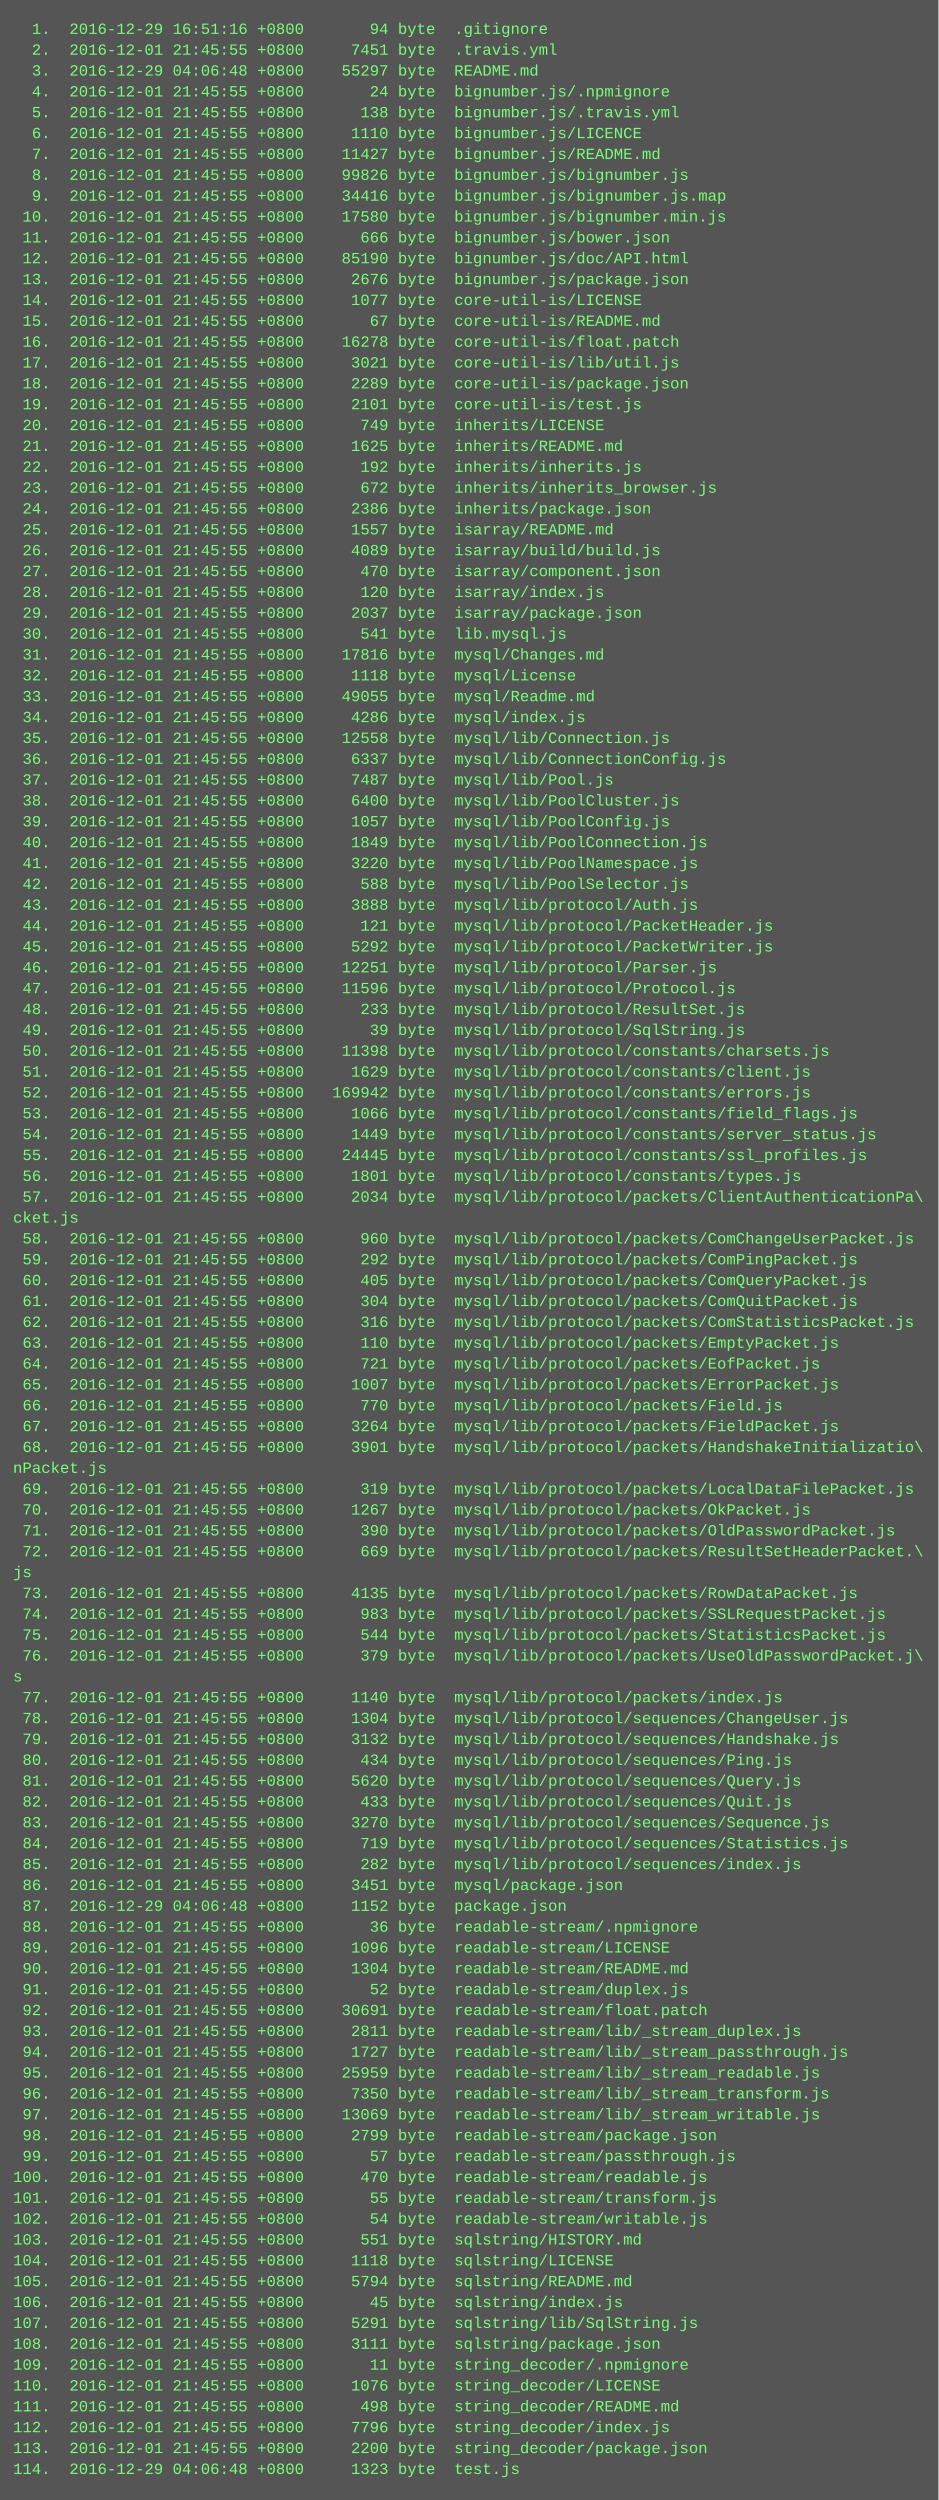
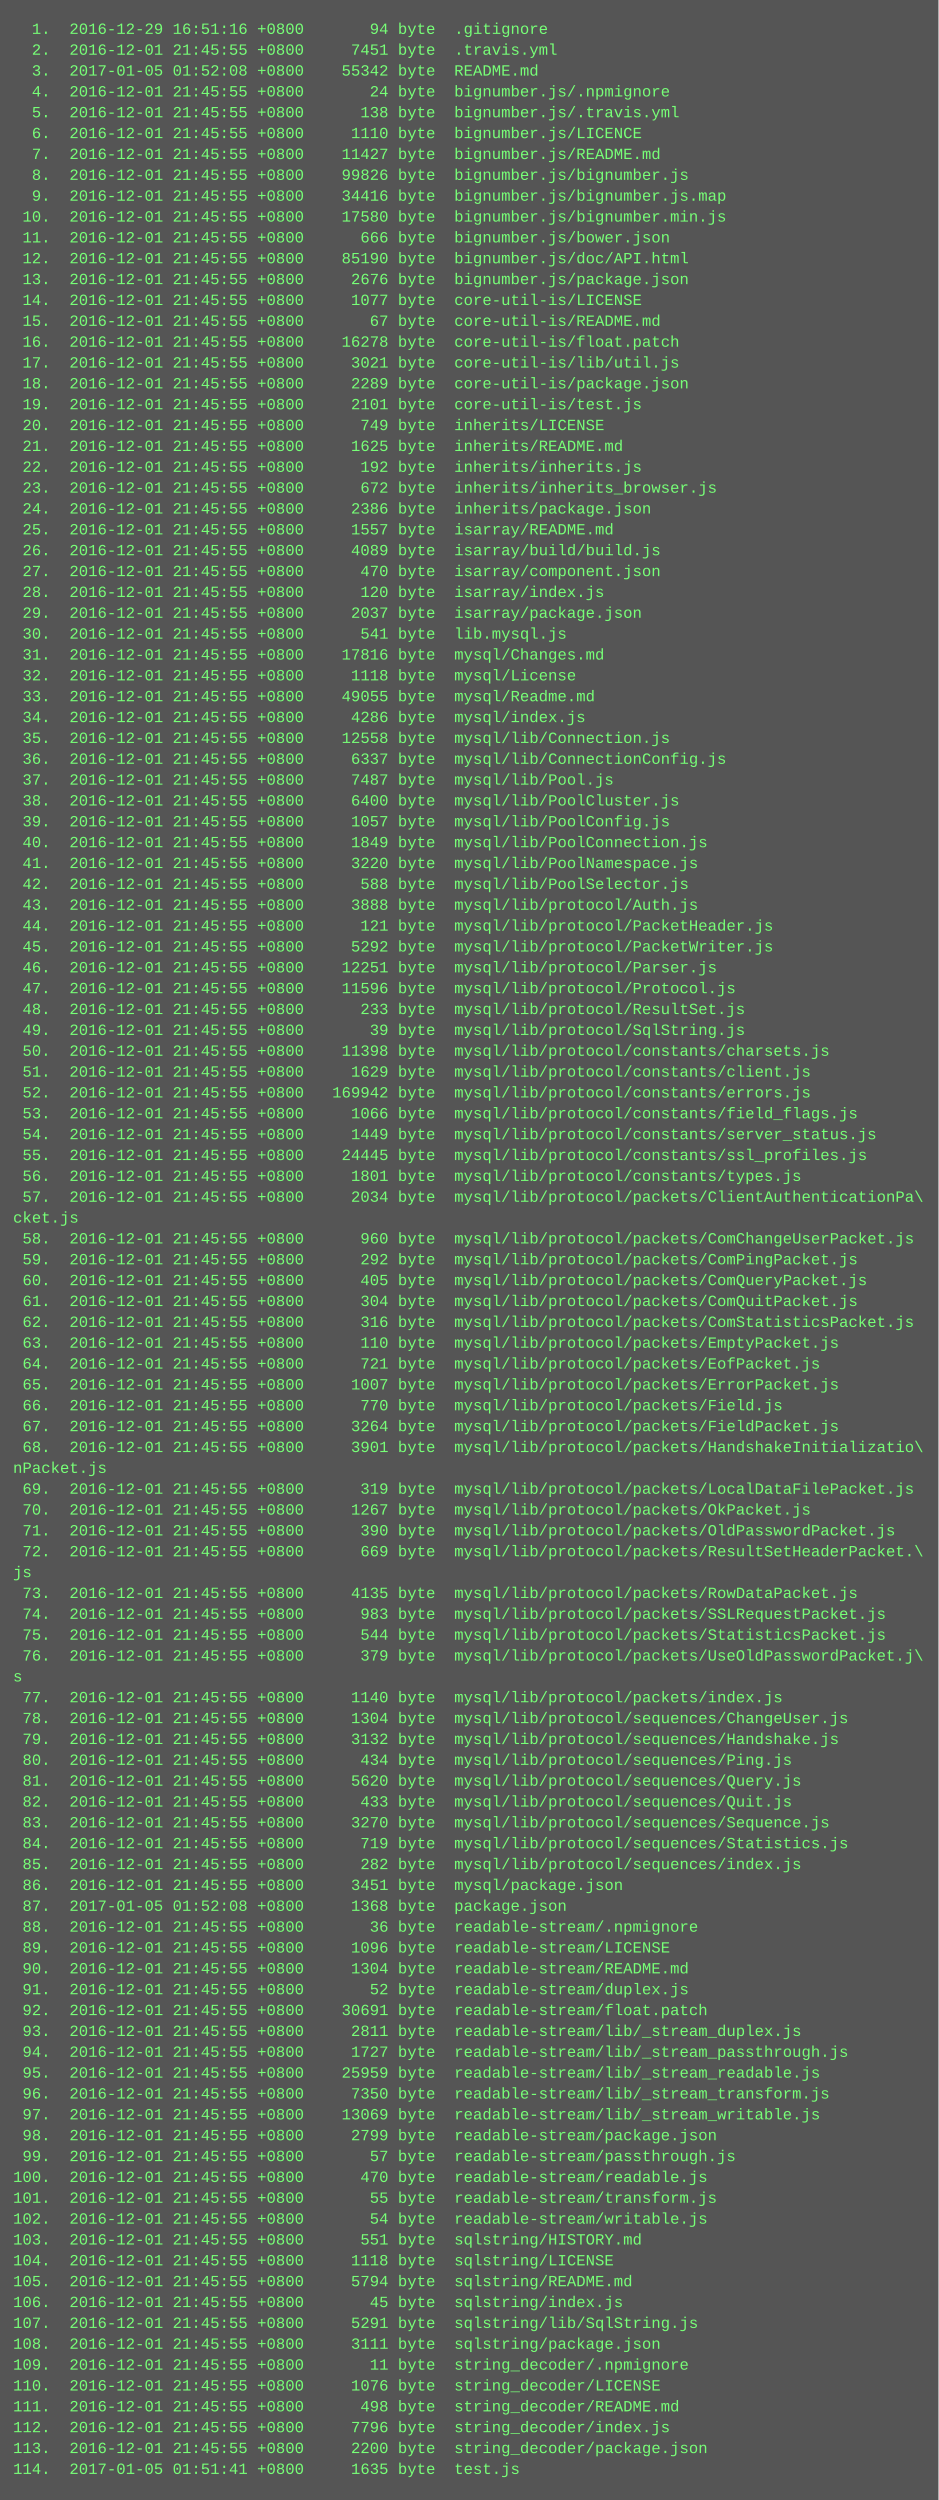
<svg xmlns="http://www.w3.org/2000/svg" height="1918" width="720">
  <rect height="1918" fill="#555" width="720" />
  <text fill="#7f7" font-family="Courier New" font-size="12" xml:space="preserve">
    <tspan x="10" y="26">  1.  2016-12-29 16:51:16 +0800       94 byte  .gitignore</tspan>
    <tspan x="10" y="42">  2.  2016-12-01 21:45:55 +0800     7451 byte  .travis.yml</tspan>
-     <tspan x="10" y="58">  3.  2016-12-29 04:06:48 +0800    55297 byte  README.md</tspan>
+     <tspan x="10" y="58">  3.  2017-01-05 01:52:08 +0800    55342 byte  README.md</tspan>
    <tspan x="10" y="74">  4.  2016-12-01 21:45:55 +0800       24 byte  bignumber.js/.npmignore</tspan>
    <tspan x="10" y="90">  5.  2016-12-01 21:45:55 +0800      138 byte  bignumber.js/.travis.yml</tspan>
    <tspan x="10" y="106">  6.  2016-12-01 21:45:55 +0800     1110 byte  bignumber.js/LICENCE</tspan>
    <tspan x="10" y="122">  7.  2016-12-01 21:45:55 +0800    11427 byte  bignumber.js/README.md</tspan>
    <tspan x="10" y="138">  8.  2016-12-01 21:45:55 +0800    99826 byte  bignumber.js/bignumber.js</tspan>
    <tspan x="10" y="154">  9.  2016-12-01 21:45:55 +0800    34416 byte  bignumber.js/bignumber.js.map</tspan>
    <tspan x="10" y="170"> 10.  2016-12-01 21:45:55 +0800    17580 byte  bignumber.js/bignumber.min.js</tspan>
    <tspan x="10" y="186"> 11.  2016-12-01 21:45:55 +0800      666 byte  bignumber.js/bower.json</tspan>
    <tspan x="10" y="202"> 12.  2016-12-01 21:45:55 +0800    85190 byte  bignumber.js/doc/API.html</tspan>
    <tspan x="10" y="218"> 13.  2016-12-01 21:45:55 +0800     2676 byte  bignumber.js/package.json</tspan>
    <tspan x="10" y="234"> 14.  2016-12-01 21:45:55 +0800     1077 byte  core-util-is/LICENSE</tspan>
    <tspan x="10" y="250"> 15.  2016-12-01 21:45:55 +0800       67 byte  core-util-is/README.md</tspan>
    <tspan x="10" y="266"> 16.  2016-12-01 21:45:55 +0800    16278 byte  core-util-is/float.patch</tspan>
    <tspan x="10" y="282"> 17.  2016-12-01 21:45:55 +0800     3021 byte  core-util-is/lib/util.js</tspan>
    <tspan x="10" y="298"> 18.  2016-12-01 21:45:55 +0800     2289 byte  core-util-is/package.json</tspan>
    <tspan x="10" y="314"> 19.  2016-12-01 21:45:55 +0800     2101 byte  core-util-is/test.js</tspan>
    <tspan x="10" y="330"> 20.  2016-12-01 21:45:55 +0800      749 byte  inherits/LICENSE</tspan>
    <tspan x="10" y="346"> 21.  2016-12-01 21:45:55 +0800     1625 byte  inherits/README.md</tspan>
    <tspan x="10" y="362"> 22.  2016-12-01 21:45:55 +0800      192 byte  inherits/inherits.js</tspan>
    <tspan x="10" y="378"> 23.  2016-12-01 21:45:55 +0800      672 byte  inherits/inherits_browser.js</tspan>
    <tspan x="10" y="394"> 24.  2016-12-01 21:45:55 +0800     2386 byte  inherits/package.json</tspan>
    <tspan x="10" y="410"> 25.  2016-12-01 21:45:55 +0800     1557 byte  isarray/README.md</tspan>
    <tspan x="10" y="426"> 26.  2016-12-01 21:45:55 +0800     4089 byte  isarray/build/build.js</tspan>
    <tspan x="10" y="442"> 27.  2016-12-01 21:45:55 +0800      470 byte  isarray/component.json</tspan>
    <tspan x="10" y="458"> 28.  2016-12-01 21:45:55 +0800      120 byte  isarray/index.js</tspan>
    <tspan x="10" y="474"> 29.  2016-12-01 21:45:55 +0800     2037 byte  isarray/package.json</tspan>
    <tspan x="10" y="490"> 30.  2016-12-01 21:45:55 +0800      541 byte  lib.mysql.js</tspan>
    <tspan x="10" y="506"> 31.  2016-12-01 21:45:55 +0800    17816 byte  mysql/Changes.md</tspan>
    <tspan x="10" y="522"> 32.  2016-12-01 21:45:55 +0800     1118 byte  mysql/License</tspan>
    <tspan x="10" y="538"> 33.  2016-12-01 21:45:55 +0800    49055 byte  mysql/Readme.md</tspan>
    <tspan x="10" y="554"> 34.  2016-12-01 21:45:55 +0800     4286 byte  mysql/index.js</tspan>
    <tspan x="10" y="570"> 35.  2016-12-01 21:45:55 +0800    12558 byte  mysql/lib/Connection.js</tspan>
    <tspan x="10" y="586"> 36.  2016-12-01 21:45:55 +0800     6337 byte  mysql/lib/ConnectionConfig.js</tspan>
    <tspan x="10" y="602"> 37.  2016-12-01 21:45:55 +0800     7487 byte  mysql/lib/Pool.js</tspan>
    <tspan x="10" y="618"> 38.  2016-12-01 21:45:55 +0800     6400 byte  mysql/lib/PoolCluster.js</tspan>
    <tspan x="10" y="634"> 39.  2016-12-01 21:45:55 +0800     1057 byte  mysql/lib/PoolConfig.js</tspan>
    <tspan x="10" y="650"> 40.  2016-12-01 21:45:55 +0800     1849 byte  mysql/lib/PoolConnection.js</tspan>
    <tspan x="10" y="666"> 41.  2016-12-01 21:45:55 +0800     3220 byte  mysql/lib/PoolNamespace.js</tspan>
    <tspan x="10" y="682"> 42.  2016-12-01 21:45:55 +0800      588 byte  mysql/lib/PoolSelector.js</tspan>
    <tspan x="10" y="698"> 43.  2016-12-01 21:45:55 +0800     3888 byte  mysql/lib/protocol/Auth.js</tspan>
    <tspan x="10" y="714"> 44.  2016-12-01 21:45:55 +0800      121 byte  mysql/lib/protocol/PacketHeader.js</tspan>
    <tspan x="10" y="730"> 45.  2016-12-01 21:45:55 +0800     5292 byte  mysql/lib/protocol/PacketWriter.js</tspan>
    <tspan x="10" y="746"> 46.  2016-12-01 21:45:55 +0800    12251 byte  mysql/lib/protocol/Parser.js</tspan>
    <tspan x="10" y="762"> 47.  2016-12-01 21:45:55 +0800    11596 byte  mysql/lib/protocol/Protocol.js</tspan>
    <tspan x="10" y="778"> 48.  2016-12-01 21:45:55 +0800      233 byte  mysql/lib/protocol/ResultSet.js</tspan>
    <tspan x="10" y="794"> 49.  2016-12-01 21:45:55 +0800       39 byte  mysql/lib/protocol/SqlString.js</tspan>
    <tspan x="10" y="810"> 50.  2016-12-01 21:45:55 +0800    11398 byte  mysql/lib/protocol/constants/charsets.js</tspan>
    <tspan x="10" y="826"> 51.  2016-12-01 21:45:55 +0800     1629 byte  mysql/lib/protocol/constants/client.js</tspan>
    <tspan x="10" y="842"> 52.  2016-12-01 21:45:55 +0800   169942 byte  mysql/lib/protocol/constants/errors.js</tspan>
    <tspan x="10" y="858"> 53.  2016-12-01 21:45:55 +0800     1066 byte  mysql/lib/protocol/constants/field_flags.js</tspan>
    <tspan x="10" y="874"> 54.  2016-12-01 21:45:55 +0800     1449 byte  mysql/lib/protocol/constants/server_status.js</tspan>
    <tspan x="10" y="890"> 55.  2016-12-01 21:45:55 +0800    24445 byte  mysql/lib/protocol/constants/ssl_profiles.js</tspan>
    <tspan x="10" y="906"> 56.  2016-12-01 21:45:55 +0800     1801 byte  mysql/lib/protocol/constants/types.js</tspan>
    <tspan x="10" y="922"> 57.  2016-12-01 21:45:55 +0800     2034 byte  mysql/lib/protocol/packets/ClientAuthenticationPa\</tspan>
    <tspan x="10" y="938">cket.js</tspan>
    <tspan x="10" y="954"> 58.  2016-12-01 21:45:55 +0800      960 byte  mysql/lib/protocol/packets/ComChangeUserPacket.js</tspan>
    <tspan x="10" y="970"> 59.  2016-12-01 21:45:55 +0800      292 byte  mysql/lib/protocol/packets/ComPingPacket.js</tspan>
    <tspan x="10" y="986"> 60.  2016-12-01 21:45:55 +0800      405 byte  mysql/lib/protocol/packets/ComQueryPacket.js</tspan>
    <tspan x="10" y="1002"> 61.  2016-12-01 21:45:55 +0800      304 byte  mysql/lib/protocol/packets/ComQuitPacket.js</tspan>
    <tspan x="10" y="1018"> 62.  2016-12-01 21:45:55 +0800      316 byte  mysql/lib/protocol/packets/ComStatisticsPacket.js</tspan>
    <tspan x="10" y="1034"> 63.  2016-12-01 21:45:55 +0800      110 byte  mysql/lib/protocol/packets/EmptyPacket.js</tspan>
    <tspan x="10" y="1050"> 64.  2016-12-01 21:45:55 +0800      721 byte  mysql/lib/protocol/packets/EofPacket.js</tspan>
    <tspan x="10" y="1066"> 65.  2016-12-01 21:45:55 +0800     1007 byte  mysql/lib/protocol/packets/ErrorPacket.js</tspan>
    <tspan x="10" y="1082"> 66.  2016-12-01 21:45:55 +0800      770 byte  mysql/lib/protocol/packets/Field.js</tspan>
    <tspan x="10" y="1098"> 67.  2016-12-01 21:45:55 +0800     3264 byte  mysql/lib/protocol/packets/FieldPacket.js</tspan>
    <tspan x="10" y="1114"> 68.  2016-12-01 21:45:55 +0800     3901 byte  mysql/lib/protocol/packets/HandshakeInitializatio\</tspan>
    <tspan x="10" y="1130">nPacket.js</tspan>
    <tspan x="10" y="1146"> 69.  2016-12-01 21:45:55 +0800      319 byte  mysql/lib/protocol/packets/LocalDataFilePacket.js</tspan>
    <tspan x="10" y="1162"> 70.  2016-12-01 21:45:55 +0800     1267 byte  mysql/lib/protocol/packets/OkPacket.js</tspan>
    <tspan x="10" y="1178"> 71.  2016-12-01 21:45:55 +0800      390 byte  mysql/lib/protocol/packets/OldPasswordPacket.js</tspan>
    <tspan x="10" y="1194"> 72.  2016-12-01 21:45:55 +0800      669 byte  mysql/lib/protocol/packets/ResultSetHeaderPacket.\</tspan>
    <tspan x="10" y="1210">js</tspan>
    <tspan x="10" y="1226"> 73.  2016-12-01 21:45:55 +0800     4135 byte  mysql/lib/protocol/packets/RowDataPacket.js</tspan>
    <tspan x="10" y="1242"> 74.  2016-12-01 21:45:55 +0800      983 byte  mysql/lib/protocol/packets/SSLRequestPacket.js</tspan>
    <tspan x="10" y="1258"> 75.  2016-12-01 21:45:55 +0800      544 byte  mysql/lib/protocol/packets/StatisticsPacket.js</tspan>
    <tspan x="10" y="1274"> 76.  2016-12-01 21:45:55 +0800      379 byte  mysql/lib/protocol/packets/UseOldPasswordPacket.j\</tspan>
    <tspan x="10" y="1290">s</tspan>
    <tspan x="10" y="1306"> 77.  2016-12-01 21:45:55 +0800     1140 byte  mysql/lib/protocol/packets/index.js</tspan>
    <tspan x="10" y="1322"> 78.  2016-12-01 21:45:55 +0800     1304 byte  mysql/lib/protocol/sequences/ChangeUser.js</tspan>
    <tspan x="10" y="1338"> 79.  2016-12-01 21:45:55 +0800     3132 byte  mysql/lib/protocol/sequences/Handshake.js</tspan>
    <tspan x="10" y="1354"> 80.  2016-12-01 21:45:55 +0800      434 byte  mysql/lib/protocol/sequences/Ping.js</tspan>
    <tspan x="10" y="1370"> 81.  2016-12-01 21:45:55 +0800     5620 byte  mysql/lib/protocol/sequences/Query.js</tspan>
    <tspan x="10" y="1386"> 82.  2016-12-01 21:45:55 +0800      433 byte  mysql/lib/protocol/sequences/Quit.js</tspan>
    <tspan x="10" y="1402"> 83.  2016-12-01 21:45:55 +0800     3270 byte  mysql/lib/protocol/sequences/Sequence.js</tspan>
    <tspan x="10" y="1418"> 84.  2016-12-01 21:45:55 +0800      719 byte  mysql/lib/protocol/sequences/Statistics.js</tspan>
    <tspan x="10" y="1434"> 85.  2016-12-01 21:45:55 +0800      282 byte  mysql/lib/protocol/sequences/index.js</tspan>
    <tspan x="10" y="1450"> 86.  2016-12-01 21:45:55 +0800     3451 byte  mysql/package.json</tspan>
-     <tspan x="10" y="1466"> 87.  2016-12-29 04:06:48 +0800     1152 byte  package.json</tspan>
+     <tspan x="10" y="1466"> 87.  2017-01-05 01:52:08 +0800     1368 byte  package.json</tspan>
    <tspan x="10" y="1482"> 88.  2016-12-01 21:45:55 +0800       36 byte  readable-stream/.npmignore</tspan>
    <tspan x="10" y="1498"> 89.  2016-12-01 21:45:55 +0800     1096 byte  readable-stream/LICENSE</tspan>
    <tspan x="10" y="1514"> 90.  2016-12-01 21:45:55 +0800     1304 byte  readable-stream/README.md</tspan>
    <tspan x="10" y="1530"> 91.  2016-12-01 21:45:55 +0800       52 byte  readable-stream/duplex.js</tspan>
    <tspan x="10" y="1546"> 92.  2016-12-01 21:45:55 +0800    30691 byte  readable-stream/float.patch</tspan>
    <tspan x="10" y="1562"> 93.  2016-12-01 21:45:55 +0800     2811 byte  readable-stream/lib/_stream_duplex.js</tspan>
    <tspan x="10" y="1578"> 94.  2016-12-01 21:45:55 +0800     1727 byte  readable-stream/lib/_stream_passthrough.js</tspan>
    <tspan x="10" y="1594"> 95.  2016-12-01 21:45:55 +0800    25959 byte  readable-stream/lib/_stream_readable.js</tspan>
    <tspan x="10" y="1610"> 96.  2016-12-01 21:45:55 +0800     7350 byte  readable-stream/lib/_stream_transform.js</tspan>
    <tspan x="10" y="1626"> 97.  2016-12-01 21:45:55 +0800    13069 byte  readable-stream/lib/_stream_writable.js</tspan>
    <tspan x="10" y="1642"> 98.  2016-12-01 21:45:55 +0800     2799 byte  readable-stream/package.json</tspan>
    <tspan x="10" y="1658"> 99.  2016-12-01 21:45:55 +0800       57 byte  readable-stream/passthrough.js</tspan>
    <tspan x="10" y="1674">100.  2016-12-01 21:45:55 +0800      470 byte  readable-stream/readable.js</tspan>
    <tspan x="10" y="1690">101.  2016-12-01 21:45:55 +0800       55 byte  readable-stream/transform.js</tspan>
    <tspan x="10" y="1706">102.  2016-12-01 21:45:55 +0800       54 byte  readable-stream/writable.js</tspan>
    <tspan x="10" y="1722">103.  2016-12-01 21:45:55 +0800      551 byte  sqlstring/HISTORY.md</tspan>
    <tspan x="10" y="1738">104.  2016-12-01 21:45:55 +0800     1118 byte  sqlstring/LICENSE</tspan>
    <tspan x="10" y="1754">105.  2016-12-01 21:45:55 +0800     5794 byte  sqlstring/README.md</tspan>
    <tspan x="10" y="1770">106.  2016-12-01 21:45:55 +0800       45 byte  sqlstring/index.js</tspan>
    <tspan x="10" y="1786">107.  2016-12-01 21:45:55 +0800     5291 byte  sqlstring/lib/SqlString.js</tspan>
    <tspan x="10" y="1802">108.  2016-12-01 21:45:55 +0800     3111 byte  sqlstring/package.json</tspan>
    <tspan x="10" y="1818">109.  2016-12-01 21:45:55 +0800       11 byte  string_decoder/.npmignore</tspan>
    <tspan x="10" y="1834">110.  2016-12-01 21:45:55 +0800     1076 byte  string_decoder/LICENSE</tspan>
    <tspan x="10" y="1850">111.  2016-12-01 21:45:55 +0800      498 byte  string_decoder/README.md</tspan>
    <tspan x="10" y="1866">112.  2016-12-01 21:45:55 +0800     7796 byte  string_decoder/index.js</tspan>
    <tspan x="10" y="1882">113.  2016-12-01 21:45:55 +0800     2200 byte  string_decoder/package.json</tspan>
-     <tspan x="10" y="1898">114.  2016-12-29 04:06:48 +0800     1323 byte  test.js</tspan>
+     <tspan x="10" y="1898">114.  2017-01-05 01:51:41 +0800     1635 byte  test.js</tspan>
  </text>
</svg>
